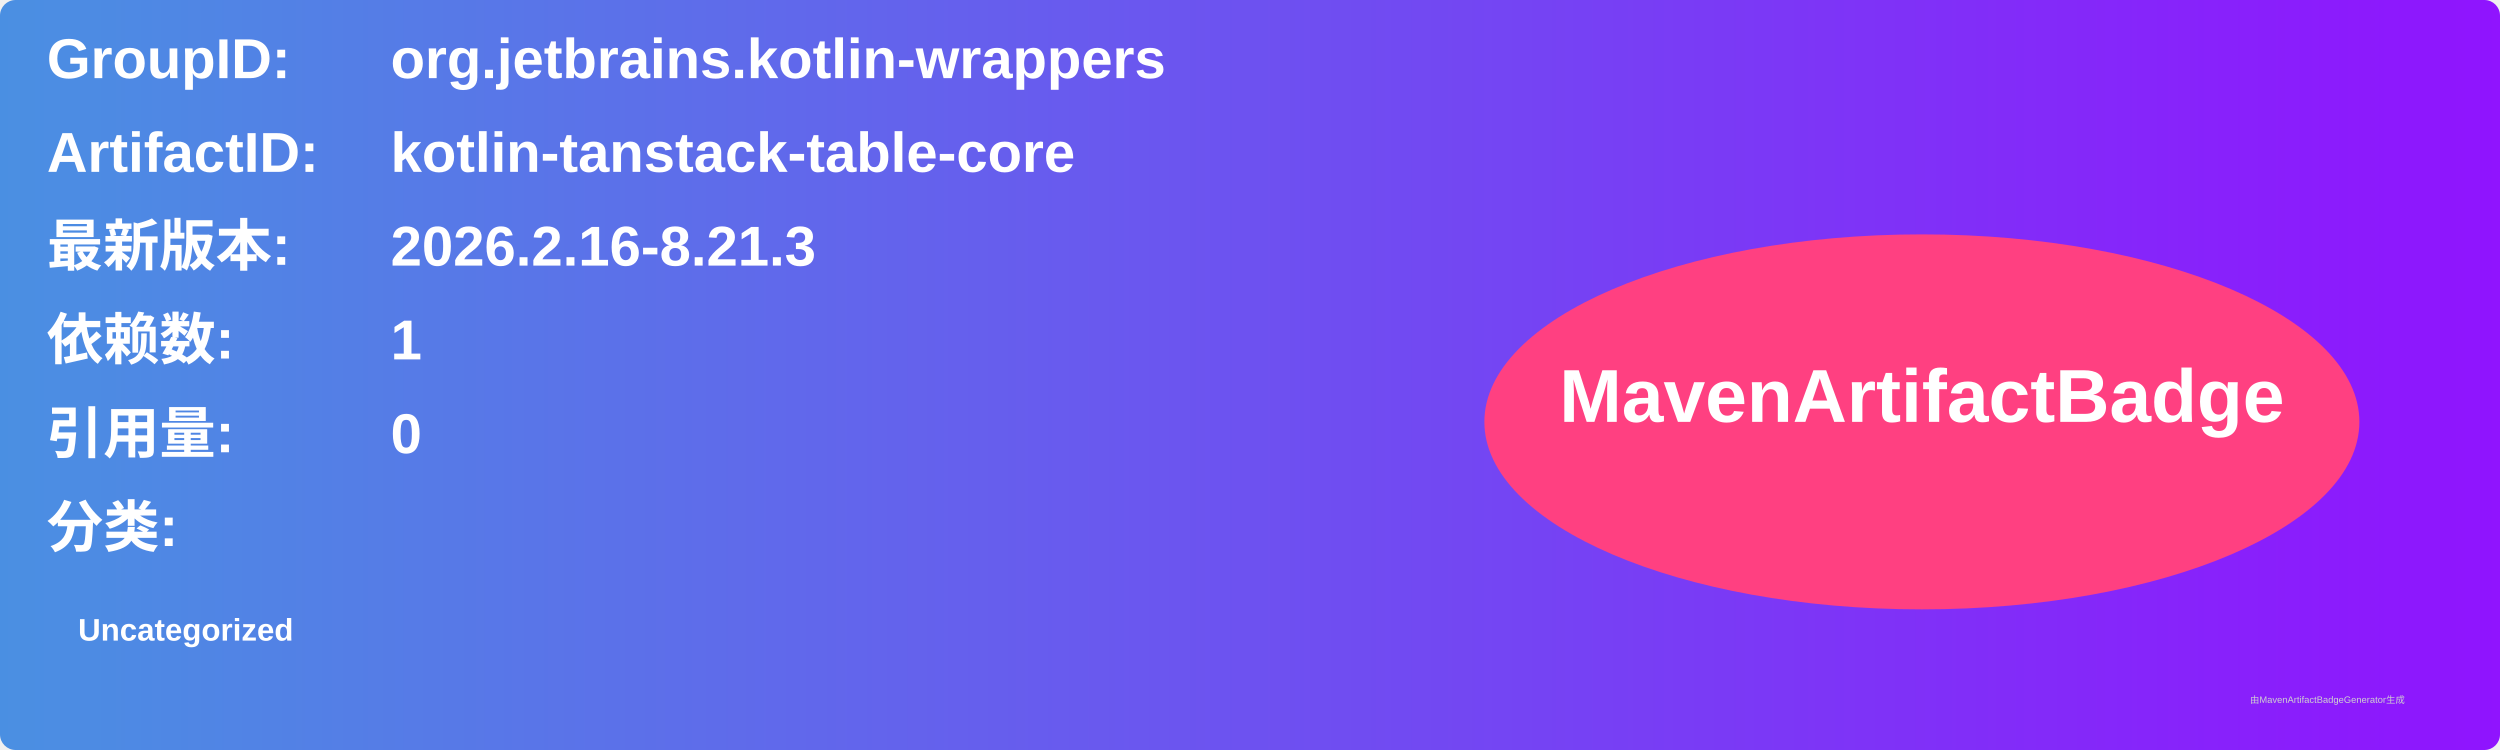
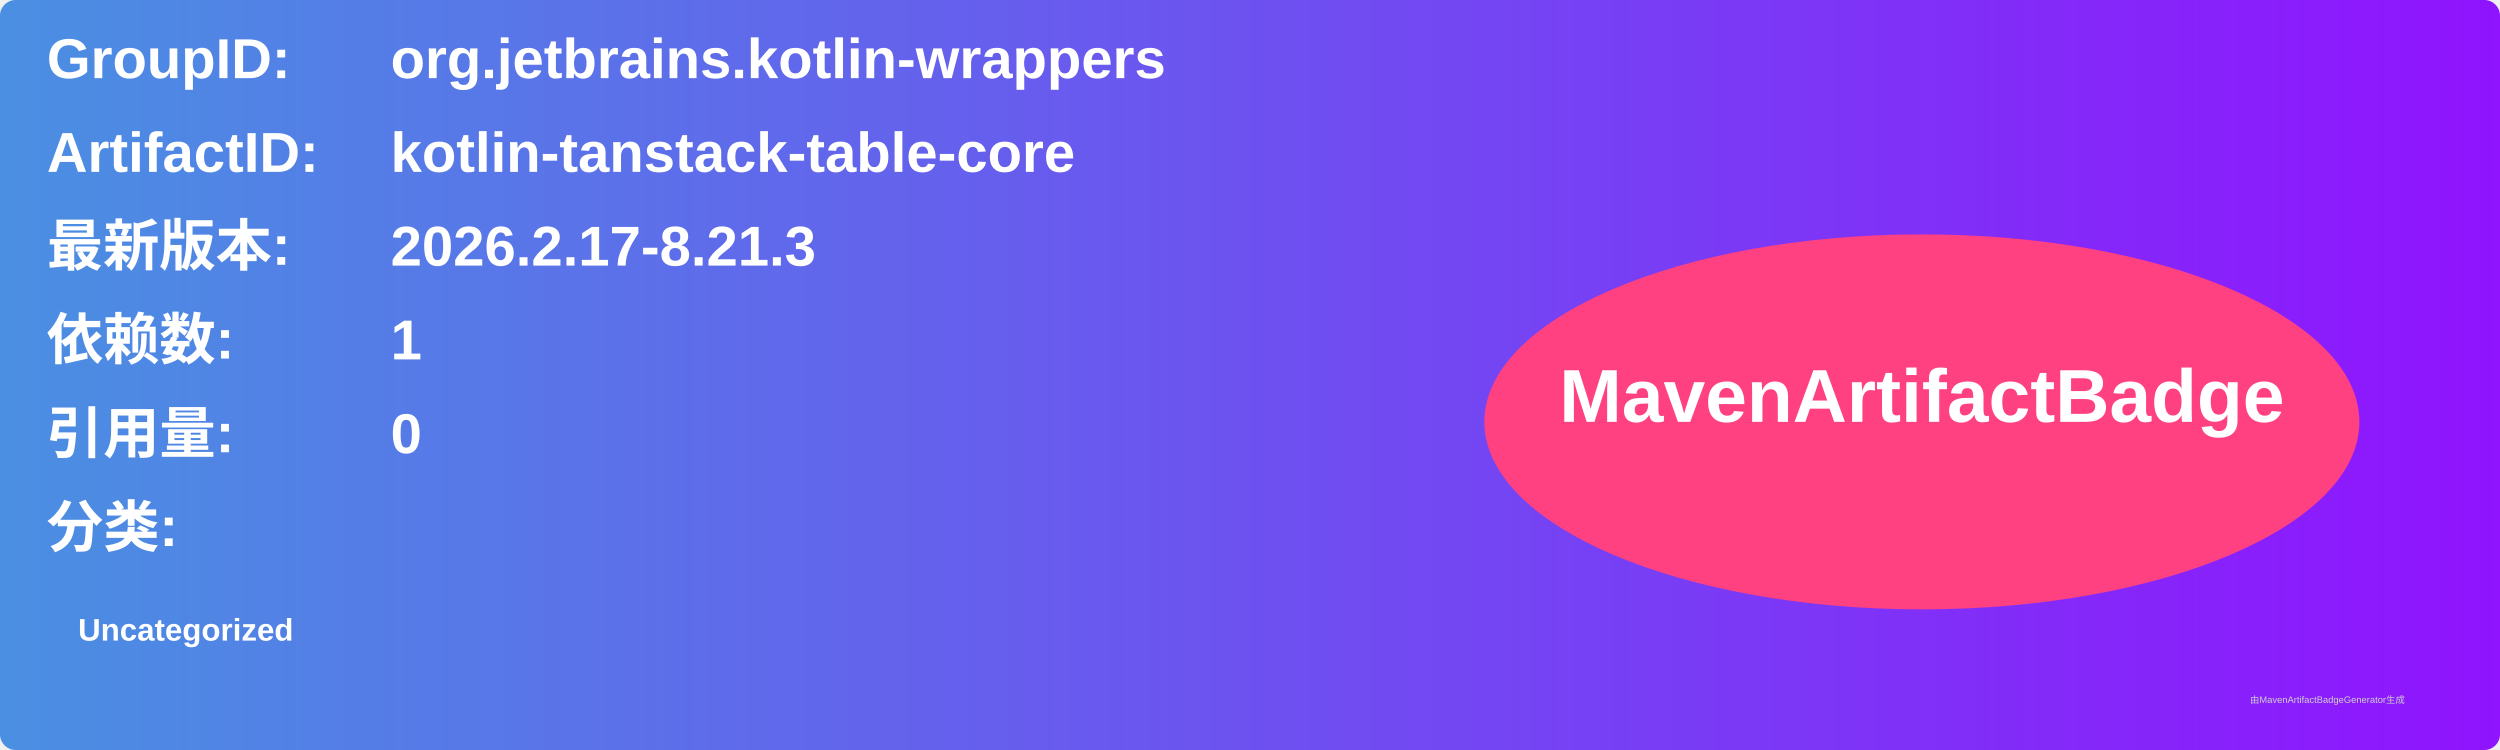
<svg xmlns="http://www.w3.org/2000/svg" width="800" height="240" viewBox="0 0 800 240">
  <linearGradient id="grad" x1="0%" y1="0%" x2="100%" y2="0%">
    <stop offset="0%" stop-color="#4a90e2" />
    <stop offset="100%" stop-color="#9013fe" />
  </linearGradient>
  <rect width="100%" height="100%" rx="5" ry="5" fill="url(#grad)" />
  <g transform="translate(15, 15)">
    <text x="0" y="10" font-family="Arial" font-size="18" fill="white" font-weight="bold" width="260">GroupID:</text>
    <text x="110" y="10" font-family="Arial" font-size="18" fill="white" font-weight="bold" width="460">org.jetbrains.kotlin-wrappers</text>
    <text x="0" y="40" font-family="Arial" font-size="18" fill="white" font-weight="bold" width="260">ArtifactID:</text>
    <text x="110" y="40" font-family="Arial" font-size="18" fill="white" font-weight="bold" width="460">kotlin-tanstack-table-core</text>
    <text x="0" y="70" font-family="Arial" font-size="18" fill="white" font-weight="bold">最新版本:</text>
    <text x="110" y="70" font-family="Arial" font-size="18" fill="white" font-weight="bold">
-       <tspan font-weight="bold">2026.2.16-8.21.3</tspan>
+       <tspan font-weight="bold">2026.2.17-8.21.3</tspan>
    </text>
    <text x="0" y="100" font-family="Arial" font-size="18" fill="white" font-weight="bold">依赖数: </text>
    <text x="110" y="100" font-family="Arial" font-size="18" fill="white">
      <tspan font-weight="bold">1</tspan>
    </text>
    <text x="0" y="130" font-family="Arial" font-size="18" fill="white" font-weight="bold">引用量: </text>
    <text x="110" y="130" font-family="Arial" font-size="18" fill="white">
      <tspan font-weight="bold">0</tspan>
    </text>
    <text x="0" y="160" font-family="Arial" font-size="18" fill="white" font-weight="bold">分类:</text>
    <text x="10" y="190" font-family="Arial" font-size="10" fill="white">
      <tspan font-weight="bold">Uncategorized</tspan>
    </text>
    <ellipse cx="600" cy="120" rx="140" ry="60" fill="#ff4081" />
    <text x="600" y="120" text-anchor="middle" font-family="Arial" font-size="24" fill="white" font-weight="bold">MavenArtifactBadge</text>
  </g>
  <text x="720" y="225" font-family="Arial" font-size="3" fill="#d0d0d0">由MavenArtifactBadgeGenerator生成</text>
</svg>
